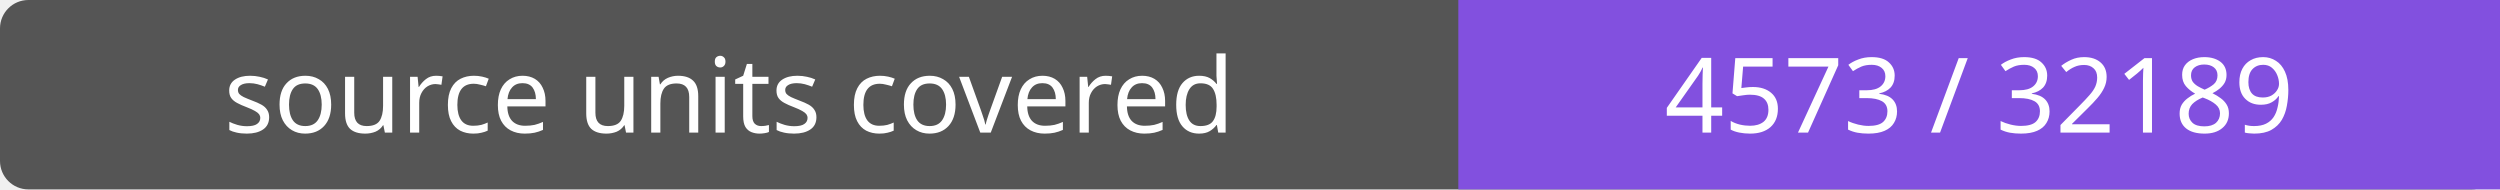
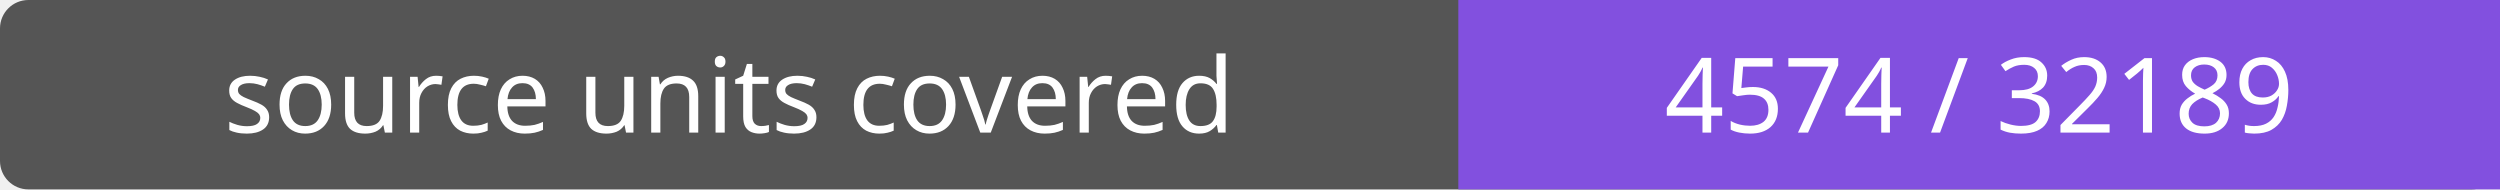
- <svg xmlns="http://www.w3.org/2000/svg" width="264" height="20" role="img" aria-label="source units covered: 4573 / 32189">
+ <svg xmlns="http://www.w3.org/2000/svg" width="264" height="20" role="img" aria-label="source units covered: 4574 / 32189">
  <rect width="264" height="20" rx="3" fill="#555" />
  <path fill="#8250df" d="M154 0h110v20H154z" />
  <g fill="#fff" text-anchor="middle" font-family="Verdana,sans-serif" font-size="11">
    <text x="77.0" y="14">source units covered</text>
-     <text x="209.0" y="14">4573 / 32189</text>
+     <text x="209.0" y="14">4574 / 32189</text>
  </g>
</svg>
